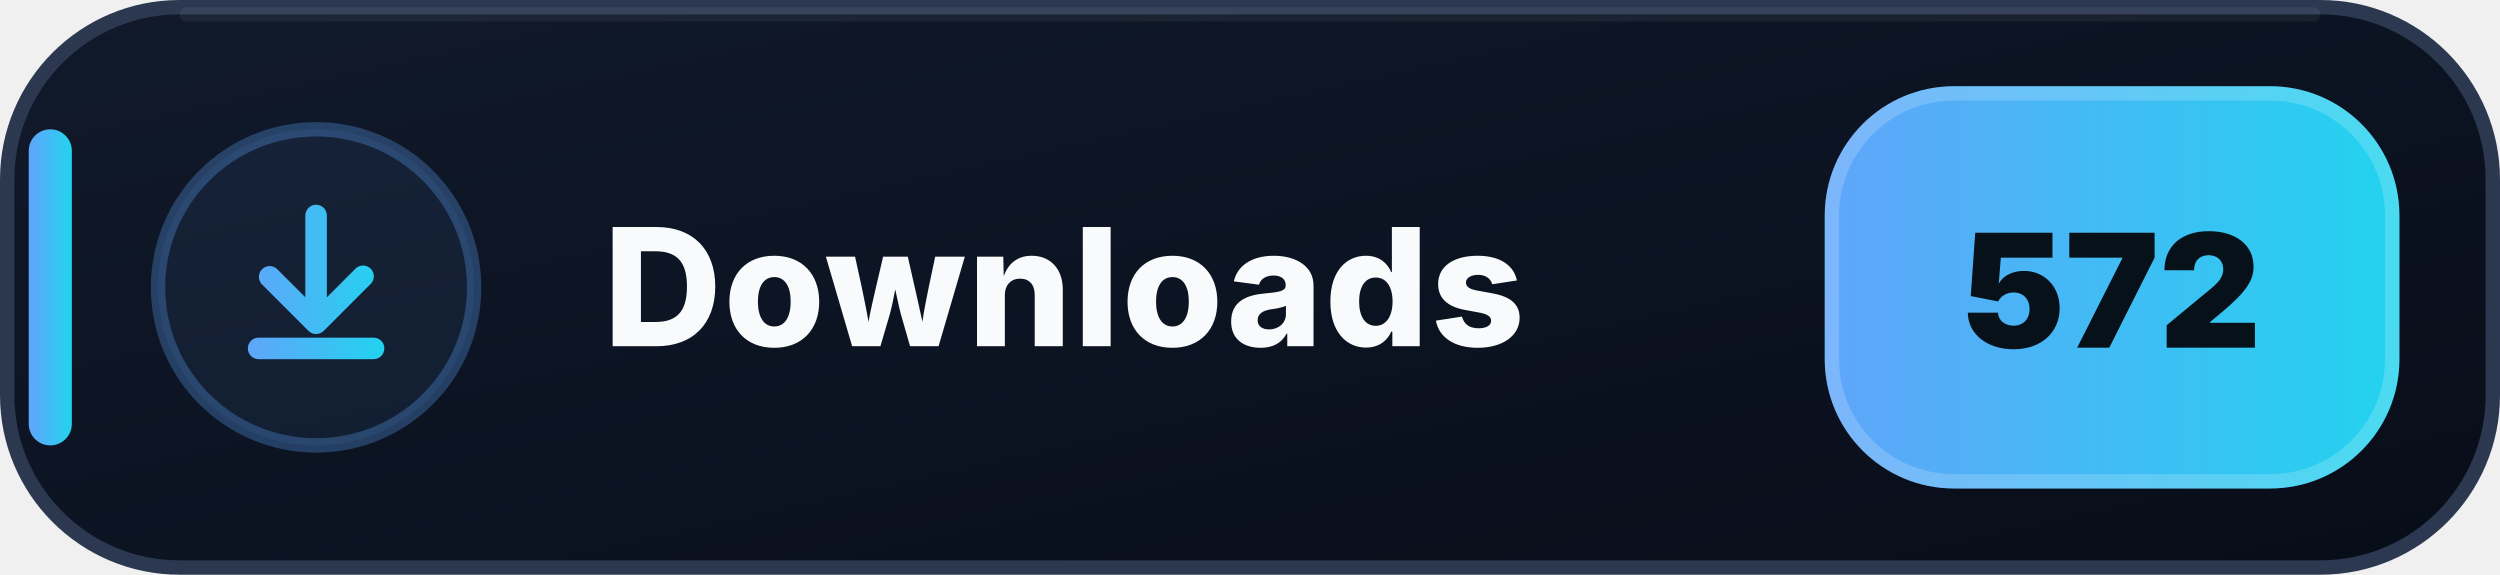
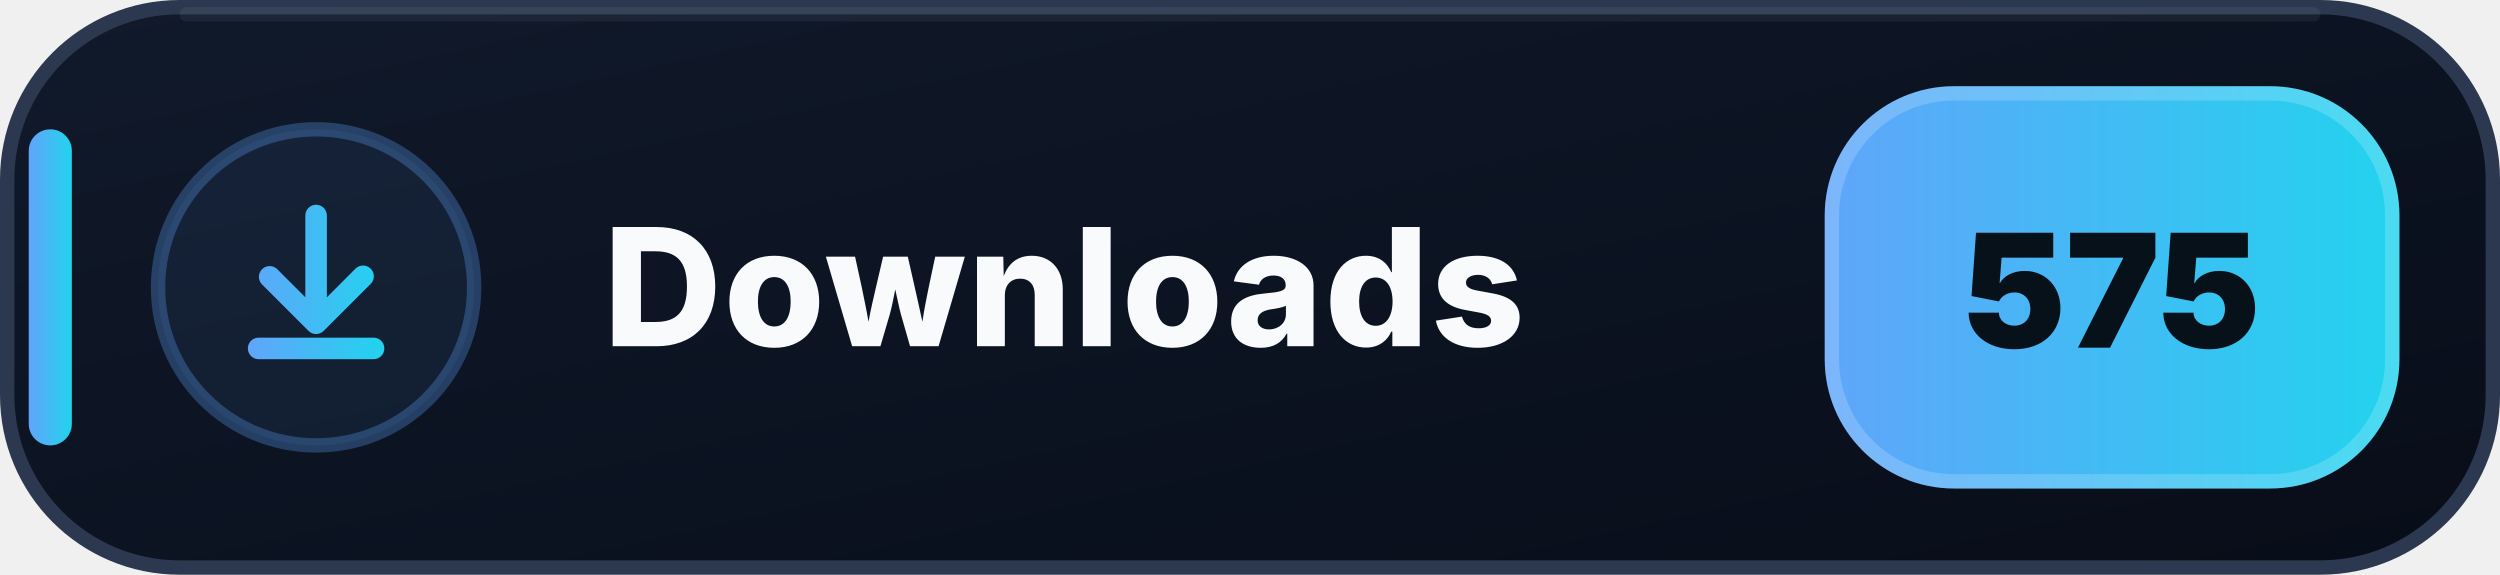
- <svg xmlns="http://www.w3.org/2000/svg" width="174" height="40" viewBox="0 0 174 40" role="img" aria-label="Downloads: 572">
+ <svg xmlns="http://www.w3.org/2000/svg" width="174" height="40" viewBox="0 0 174 40" role="img" aria-label="Downloads: 575">
  <defs>
    <linearGradient id="downloads-bg" x1="0" y1="0" x2="1" y2="1">
      <stop offset="0" stop-color="#111A2B" />
      <stop offset=".58" stop-color="#0B1220" />
      <stop offset="1" stop-color="#080D18" />
    </linearGradient>
    <linearGradient id="downloads-accent" x1="0" y1="0" x2="1" y2="0">
      <stop offset="0" stop-color="#60A5FA" />
      <stop offset="1" stop-color="#22D3EE" />
    </linearGradient>
  </defs>
  <rect x=".5" y=".5" width="173" height="39" rx="12" fill="url(#downloads-bg)" stroke="#2B3850" />
  <path d="M13 1h148" stroke="#FFFFFF" stroke-opacity=".055" stroke-linecap="round" />
  <rect x="2" y="9" width="3" height="22" rx="1.5" fill="url(#downloads-accent)" />
  <circle cx="22" cy="20" r="11" fill="#60A5FA" fill-opacity=".075" stroke="#60A5FA" stroke-opacity=".3" />
  <g transform="translate(14 12)" fill="url(#downloads-accent)">
    <path d="M8 2.25a.75.75 0 0 1 .75.75v5.69l1.97-1.97a.75.75 0 1 1 1.06 1.06l-3.25 3.25a.75.75 0 0 1-1.06 0L4.22 7.78a.75.75 0 0 1 1.06-1.06l1.97 1.97V3A.75.75 0 0 1 8 2.25Zm-4.75 10a.75.75 0 0 1 .75-.75h8a.75.75 0 0 1 0 1.5H4a.75.75 0 0 1-.75-.75Z" />
  </g>
  <text x="42" y="24.1" fill="#F8FAFC" font-family="Segoe UI,Inter,Arial,sans-serif" font-size="11.4" font-weight="800" letter-spacing=".12">Downloads</text>
  <rect x="127" y="6" width="40" height="28" rx="9" fill="url(#downloads-accent)" />
  <rect x="127.5" y="6.5" width="39" height="27" rx="8.5" fill="none" stroke="#FFFFFF" stroke-opacity=".18" />
-   <text x="147" y="24.2" text-anchor="middle" fill="#07111A" font-family="Segoe UI,Inter,Arial,sans-serif" font-size="11" font-weight="900">572</text>
+   <text x="147" y="24.2" text-anchor="middle" fill="#07111A" font-family="Segoe UI,Inter,Arial,sans-serif" font-size="11" font-weight="900">575</text>
</svg>
